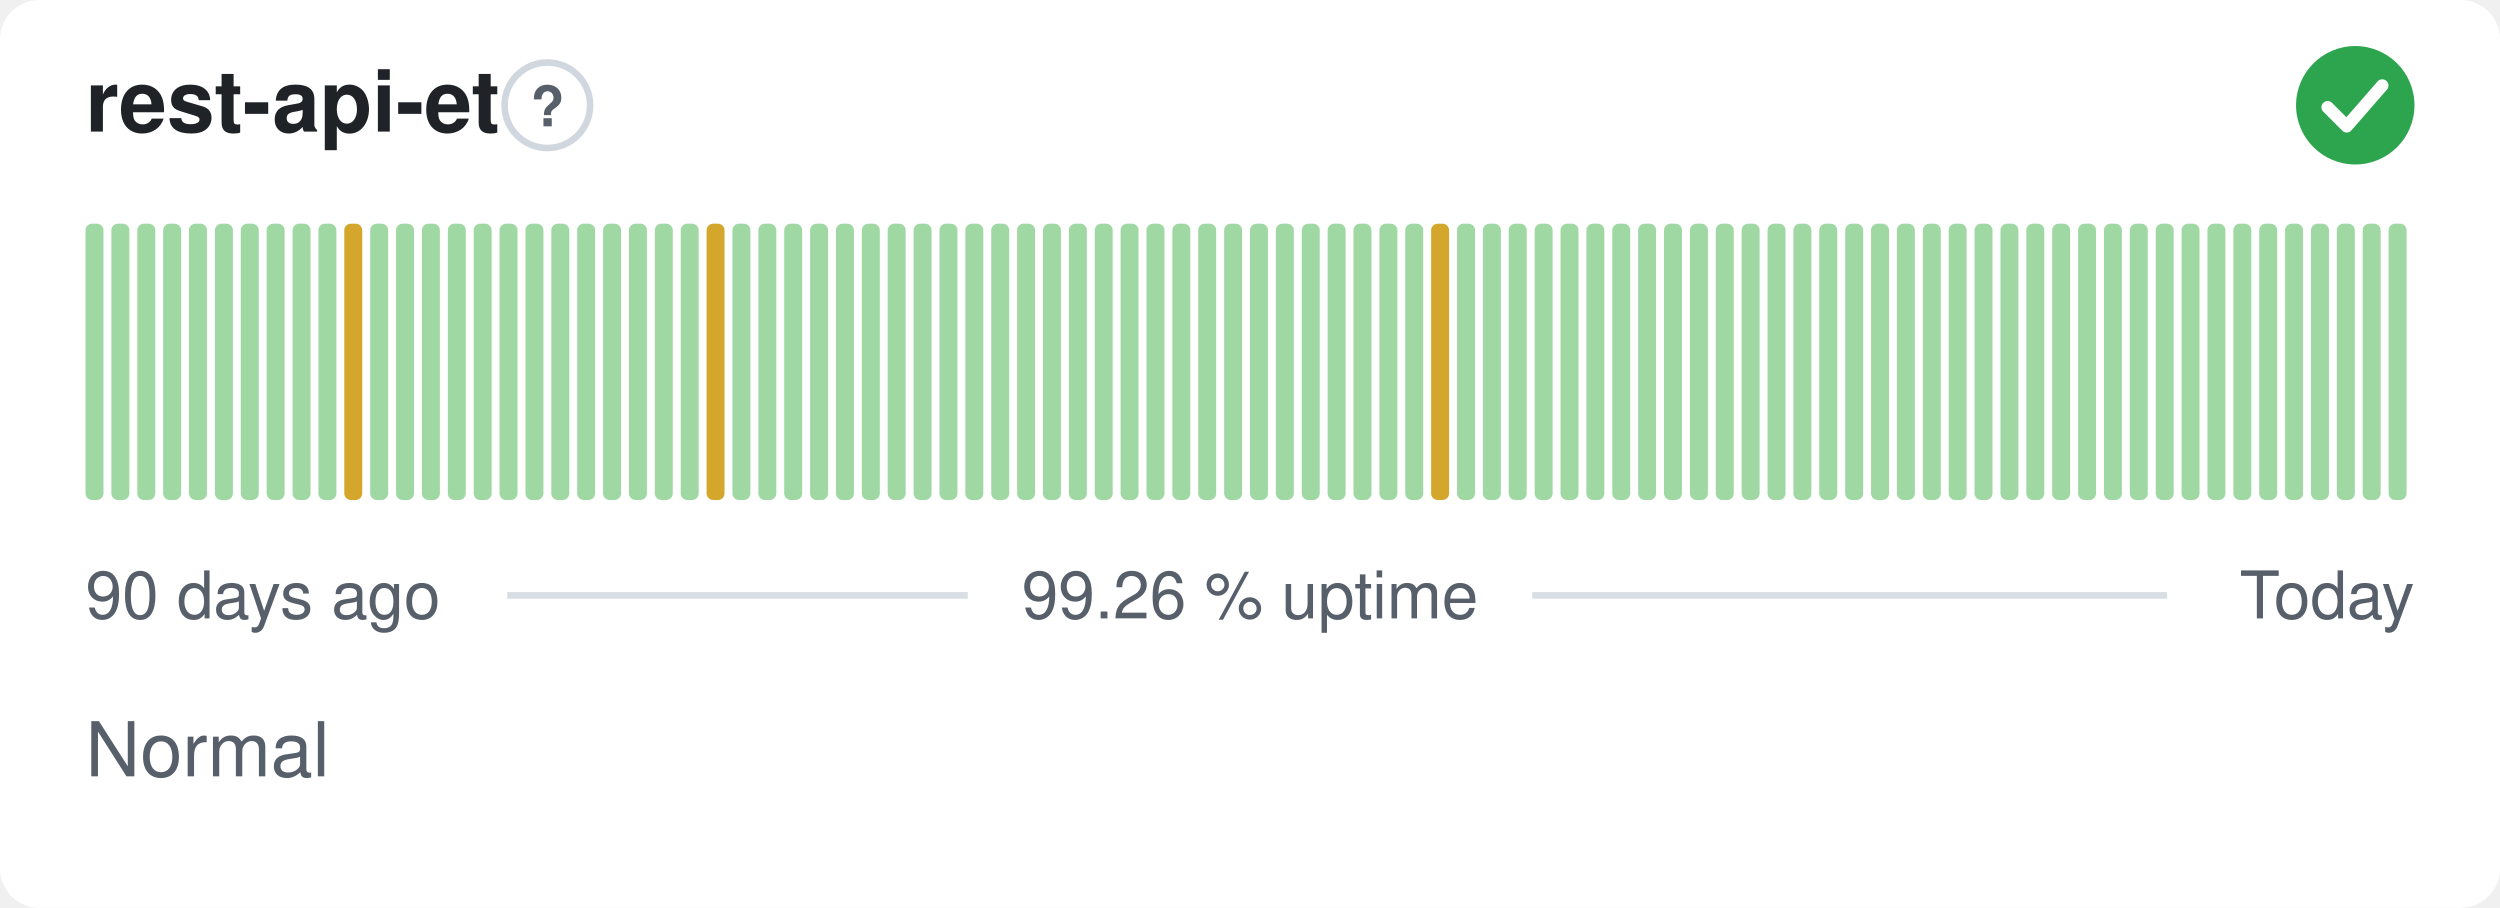
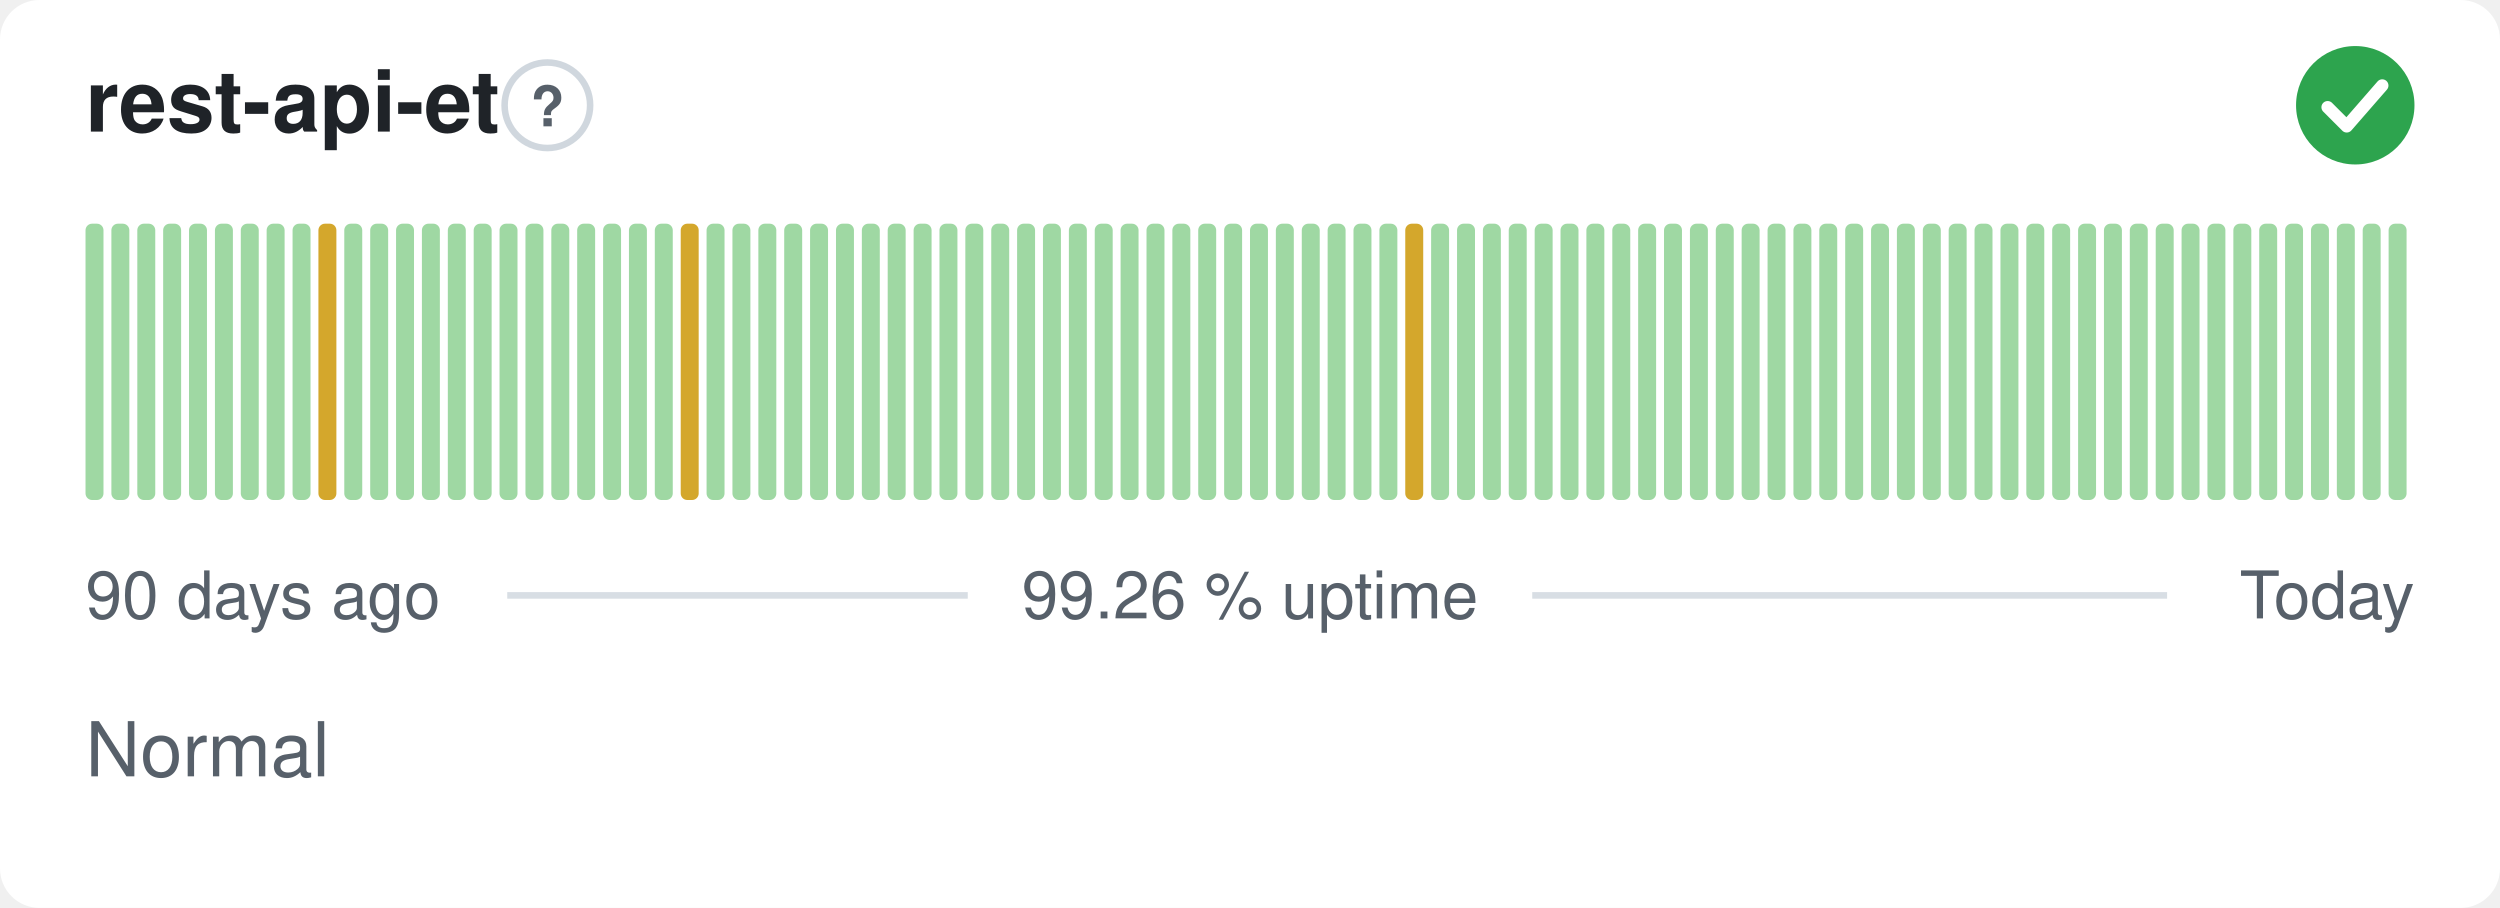
<svg xmlns="http://www.w3.org/2000/svg" width="380" height="138" viewBox="0 0 380 138" role="img" aria-label="rest-api-et: Normal, 99.26 % uptime over the last 90 days" font-family="-apple-system,BlinkMacSystemFont,'Segoe UI',Helvetica,Arial,sans-serif">
  <style>
    @media (prefers-color-scheme: dark) {
      .bg { fill: #0d1117 }
      .title { fill: #e6edf3 }
      .muted { fill: #8b949e }
      .hint { stroke: #30363d }
      .rule { stroke: #30363d }
      .nodata { fill: #21262d }
    }
  </style>
  <rect class="bg" width="380" height="138" rx="6" fill="#ffffff" />
  <text class="title" x="13" y="20" font-size="13" font-weight="600" fill="#1f2328">rest-api-et</text>
  <circle class="hint" cx="83.2" cy="16" r="6.5" fill="none" stroke="#d0d7de" stroke-width="1" />
  <text class="muted" x="83.2" y="19.2" text-anchor="middle" font-size="8.5" font-weight="700" fill="#57606a">?</text>
  <circle cx="358" cy="16" r="9" fill="#2da44e" />
  <path d="M353.80 16.30l2.90 2.90 5.40 -6.20" fill="none" stroke="#fff" stroke-width="1.89" stroke-linecap="round" stroke-linejoin="round" />
  <rect x="13.00" y="34.00" width="2.73" height="42.00" rx="1" fill="#9fd8a3" />
  <rect x="16.93" y="34.00" width="2.73" height="42.00" rx="1" fill="#9fd8a3" />
  <rect x="20.87" y="34.00" width="2.73" height="42.00" rx="1" fill="#9fd8a3" />
  <rect x="24.80" y="34.00" width="2.73" height="42.00" rx="1" fill="#9fd8a3" />
  <rect x="28.73" y="34.00" width="2.73" height="42.00" rx="1" fill="#9fd8a3" />
  <rect x="32.67" y="34.00" width="2.73" height="42.00" rx="1" fill="#9fd8a3" />
  <rect x="36.60" y="34.00" width="2.73" height="42.00" rx="1" fill="#9fd8a3" />
  <rect x="40.53" y="34.00" width="2.73" height="42.00" rx="1" fill="#9fd8a3" />
  <rect x="44.47" y="34.00" width="2.73" height="42.00" rx="1" fill="#9fd8a3" />
-   <rect x="48.40" y="34.00" width="2.73" height="42.00" rx="1" fill="#9fd8a3" />
-   <rect x="52.33" y="34.00" width="2.73" height="42.00" rx="1" fill="#d4a72c" />
+   <rect x="48.40" y="34.00" width="2.73" height="42.00" rx="1" fill="#d4a72c" />
+   <rect x="52.33" y="34.00" width="2.73" height="42.00" rx="1" fill="#9fd8a3" />
  <rect x="56.27" y="34.00" width="2.73" height="42.00" rx="1" fill="#9fd8a3" />
  <rect x="60.20" y="34.00" width="2.73" height="42.00" rx="1" fill="#9fd8a3" />
  <rect x="64.13" y="34.00" width="2.73" height="42.00" rx="1" fill="#9fd8a3" />
  <rect x="68.07" y="34.00" width="2.73" height="42.00" rx="1" fill="#9fd8a3" />
  <rect x="72.00" y="34.00" width="2.73" height="42.00" rx="1" fill="#9fd8a3" />
  <rect x="75.93" y="34.00" width="2.73" height="42.00" rx="1" fill="#9fd8a3" />
  <rect x="79.87" y="34.00" width="2.73" height="42.00" rx="1" fill="#9fd8a3" />
  <rect x="83.80" y="34.00" width="2.73" height="42.00" rx="1" fill="#9fd8a3" />
  <rect x="87.73" y="34.00" width="2.73" height="42.00" rx="1" fill="#9fd8a3" />
  <rect x="91.67" y="34.00" width="2.73" height="42.00" rx="1" fill="#9fd8a3" />
  <rect x="95.60" y="34.00" width="2.73" height="42.00" rx="1" fill="#9fd8a3" />
  <rect x="99.53" y="34.00" width="2.73" height="42.00" rx="1" fill="#9fd8a3" />
-   <rect x="103.47" y="34.00" width="2.73" height="42.00" rx="1" fill="#9fd8a3" />
-   <rect x="107.40" y="34.00" width="2.73" height="42.00" rx="1" fill="#d4a72c" />
+   <rect x="103.47" y="34.00" width="2.73" height="42.00" rx="1" fill="#d4a72c" />
+   <rect x="107.40" y="34.00" width="2.73" height="42.00" rx="1" fill="#9fd8a3" />
  <rect x="111.33" y="34.00" width="2.73" height="42.00" rx="1" fill="#9fd8a3" />
  <rect x="115.27" y="34.00" width="2.73" height="42.00" rx="1" fill="#9fd8a3" />
  <rect x="119.20" y="34.00" width="2.73" height="42.00" rx="1" fill="#9fd8a3" />
  <rect x="123.13" y="34.00" width="2.73" height="42.00" rx="1" fill="#9fd8a3" />
  <rect x="127.07" y="34.00" width="2.73" height="42.00" rx="1" fill="#9fd8a3" />
  <rect x="131.00" y="34.00" width="2.73" height="42.00" rx="1" fill="#9fd8a3" />
  <rect x="134.93" y="34.00" width="2.73" height="42.00" rx="1" fill="#9fd8a3" />
  <rect x="138.87" y="34.00" width="2.73" height="42.00" rx="1" fill="#9fd8a3" />
  <rect x="142.80" y="34.00" width="2.73" height="42.00" rx="1" fill="#9fd8a3" />
  <rect x="146.73" y="34.00" width="2.73" height="42.00" rx="1" fill="#9fd8a3" />
  <rect x="150.67" y="34.00" width="2.73" height="42.00" rx="1" fill="#9fd8a3" />
  <rect x="154.60" y="34.00" width="2.73" height="42.00" rx="1" fill="#9fd8a3" />
  <rect x="158.53" y="34.00" width="2.73" height="42.00" rx="1" fill="#9fd8a3" />
  <rect x="162.47" y="34.00" width="2.73" height="42.00" rx="1" fill="#9fd8a3" />
  <rect x="166.40" y="34.00" width="2.73" height="42.00" rx="1" fill="#9fd8a3" />
  <rect x="170.33" y="34.00" width="2.73" height="42.00" rx="1" fill="#9fd8a3" />
  <rect x="174.27" y="34.00" width="2.73" height="42.00" rx="1" fill="#9fd8a3" />
  <rect x="178.20" y="34.00" width="2.73" height="42.00" rx="1" fill="#9fd8a3" />
  <rect x="182.13" y="34.00" width="2.73" height="42.00" rx="1" fill="#9fd8a3" />
  <rect x="186.07" y="34.00" width="2.73" height="42.00" rx="1" fill="#9fd8a3" />
  <rect x="190.00" y="34.00" width="2.73" height="42.00" rx="1" fill="#9fd8a3" />
  <rect x="193.93" y="34.00" width="2.73" height="42.00" rx="1" fill="#9fd8a3" />
  <rect x="197.87" y="34.00" width="2.73" height="42.00" rx="1" fill="#9fd8a3" />
  <rect x="201.80" y="34.00" width="2.73" height="42.00" rx="1" fill="#9fd8a3" />
  <rect x="205.73" y="34.00" width="2.73" height="42.00" rx="1" fill="#9fd8a3" />
  <rect x="209.67" y="34.00" width="2.73" height="42.00" rx="1" fill="#9fd8a3" />
-   <rect x="213.60" y="34.00" width="2.73" height="42.00" rx="1" fill="#9fd8a3" />
-   <rect x="217.53" y="34.00" width="2.73" height="42.00" rx="1" fill="#d4a72c" />
+   <rect x="213.60" y="34.00" width="2.73" height="42.00" rx="1" fill="#d4a72c" />
+   <rect x="217.53" y="34.00" width="2.73" height="42.00" rx="1" fill="#9fd8a3" />
  <rect x="221.47" y="34.00" width="2.73" height="42.00" rx="1" fill="#9fd8a3" />
  <rect x="225.40" y="34.00" width="2.73" height="42.00" rx="1" fill="#9fd8a3" />
  <rect x="229.33" y="34.00" width="2.73" height="42.00" rx="1" fill="#9fd8a3" />
  <rect x="233.27" y="34.00" width="2.73" height="42.00" rx="1" fill="#9fd8a3" />
  <rect x="237.20" y="34.00" width="2.73" height="42.00" rx="1" fill="#9fd8a3" />
  <rect x="241.13" y="34.00" width="2.73" height="42.00" rx="1" fill="#9fd8a3" />
  <rect x="245.07" y="34.00" width="2.73" height="42.00" rx="1" fill="#9fd8a3" />
  <rect x="249.00" y="34.00" width="2.73" height="42.00" rx="1" fill="#9fd8a3" />
  <rect x="252.93" y="34.00" width="2.73" height="42.00" rx="1" fill="#9fd8a3" />
  <rect x="256.87" y="34.00" width="2.73" height="42.00" rx="1" fill="#9fd8a3" />
  <rect x="260.80" y="34.00" width="2.73" height="42.00" rx="1" fill="#9fd8a3" />
  <rect x="264.73" y="34.00" width="2.73" height="42.00" rx="1" fill="#9fd8a3" />
  <rect x="268.67" y="34.00" width="2.73" height="42.00" rx="1" fill="#9fd8a3" />
  <rect x="272.60" y="34.00" width="2.73" height="42.00" rx="1" fill="#9fd8a3" />
  <rect x="276.53" y="34.00" width="2.73" height="42.00" rx="1" fill="#9fd8a3" />
  <rect x="280.47" y="34.00" width="2.73" height="42.00" rx="1" fill="#9fd8a3" />
  <rect x="284.40" y="34.00" width="2.73" height="42.00" rx="1" fill="#9fd8a3" />
  <rect x="288.33" y="34.00" width="2.73" height="42.00" rx="1" fill="#9fd8a3" />
  <rect x="292.27" y="34.00" width="2.73" height="42.00" rx="1" fill="#9fd8a3" />
  <rect x="296.20" y="34.00" width="2.73" height="42.00" rx="1" fill="#9fd8a3" />
  <rect x="300.13" y="34.00" width="2.73" height="42.00" rx="1" fill="#9fd8a3" />
  <rect x="304.07" y="34.00" width="2.73" height="42.00" rx="1" fill="#9fd8a3" />
  <rect x="308.00" y="34.00" width="2.73" height="42.00" rx="1" fill="#9fd8a3" />
  <rect x="311.93" y="34.00" width="2.73" height="42.00" rx="1" fill="#9fd8a3" />
  <rect x="315.87" y="34.00" width="2.73" height="42.00" rx="1" fill="#9fd8a3" />
  <rect x="319.80" y="34.00" width="2.73" height="42.00" rx="1" fill="#9fd8a3" />
  <rect x="323.73" y="34.00" width="2.73" height="42.00" rx="1" fill="#9fd8a3" />
  <rect x="327.67" y="34.00" width="2.73" height="42.00" rx="1" fill="#9fd8a3" />
  <rect x="331.60" y="34.00" width="2.73" height="42.00" rx="1" fill="#9fd8a3" />
  <rect x="335.53" y="34.00" width="2.73" height="42.00" rx="1" fill="#9fd8a3" />
  <rect x="339.47" y="34.00" width="2.73" height="42.00" rx="1" fill="#9fd8a3" />
  <rect x="343.40" y="34.00" width="2.73" height="42.00" rx="1" fill="#9fd8a3" />
  <rect x="347.33" y="34.00" width="2.73" height="42.00" rx="1" fill="#9fd8a3" />
  <rect x="351.27" y="34.00" width="2.73" height="42.00" rx="1" fill="#9fd8a3" />
  <rect x="355.20" y="34.00" width="2.73" height="42.00" rx="1" fill="#9fd8a3" />
  <rect x="359.13" y="34.00" width="2.73" height="42.00" rx="1" fill="#9fd8a3" />
  <rect x="363.07" y="34.00" width="2.73" height="42.00" rx="1" fill="#9fd8a3" />
  <text class="muted" x="13" y="94" font-size="10" fill="#57606a">90 days ago</text>
  <text class="muted" x="190" y="94" text-anchor="middle" font-size="10" fill="#57606a">99.26 % uptime</text>
  <text class="muted" x="367" y="94" text-anchor="end" font-size="10" fill="#57606a">Today</text>
  <line class="rule" x1="77.1" y1="90.5" x2="147.1" y2="90.5" stroke="#d8dee4" stroke-width="1" />
  <line class="rule" x1="232.9" y1="90.5" x2="329.4" y2="90.5" stroke="#d8dee4" stroke-width="1" />
  <text class="muted" x="13" y="118" font-size="11.5" fill="#57606a">Normal</text>
</svg>
